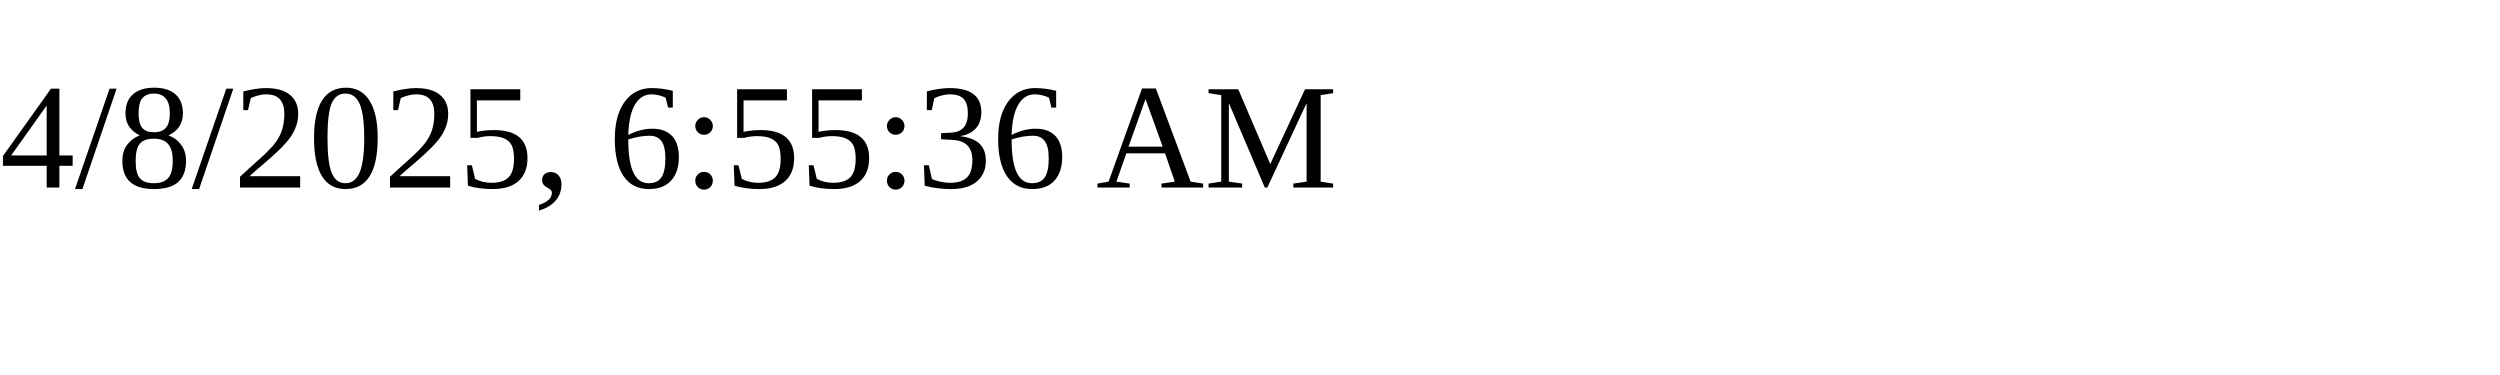
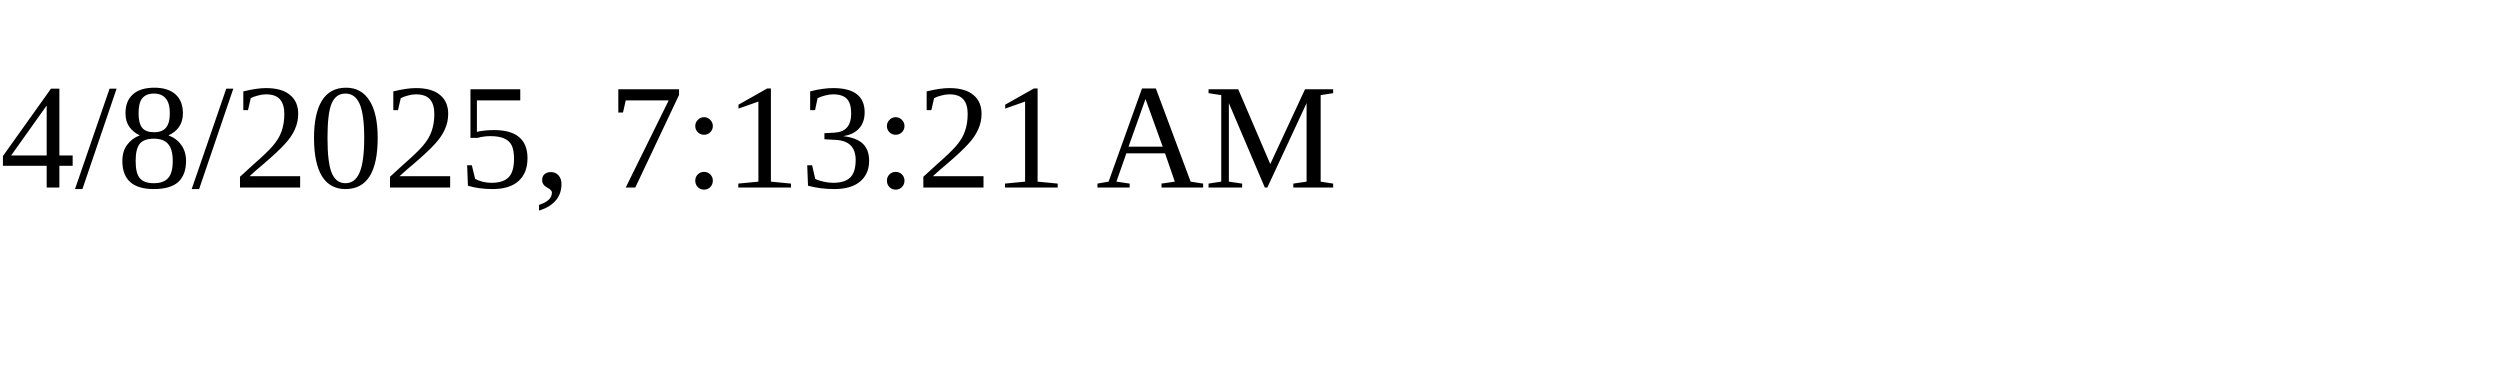
<svg xmlns="http://www.w3.org/2000/svg" height="30" width="200">
-   <text x="0" y="15">4/8/2025, 6:55:36 AM</text>
+   <text x="0" y="15">4/8/2025, 7:13:21 AM</text>
</svg>
